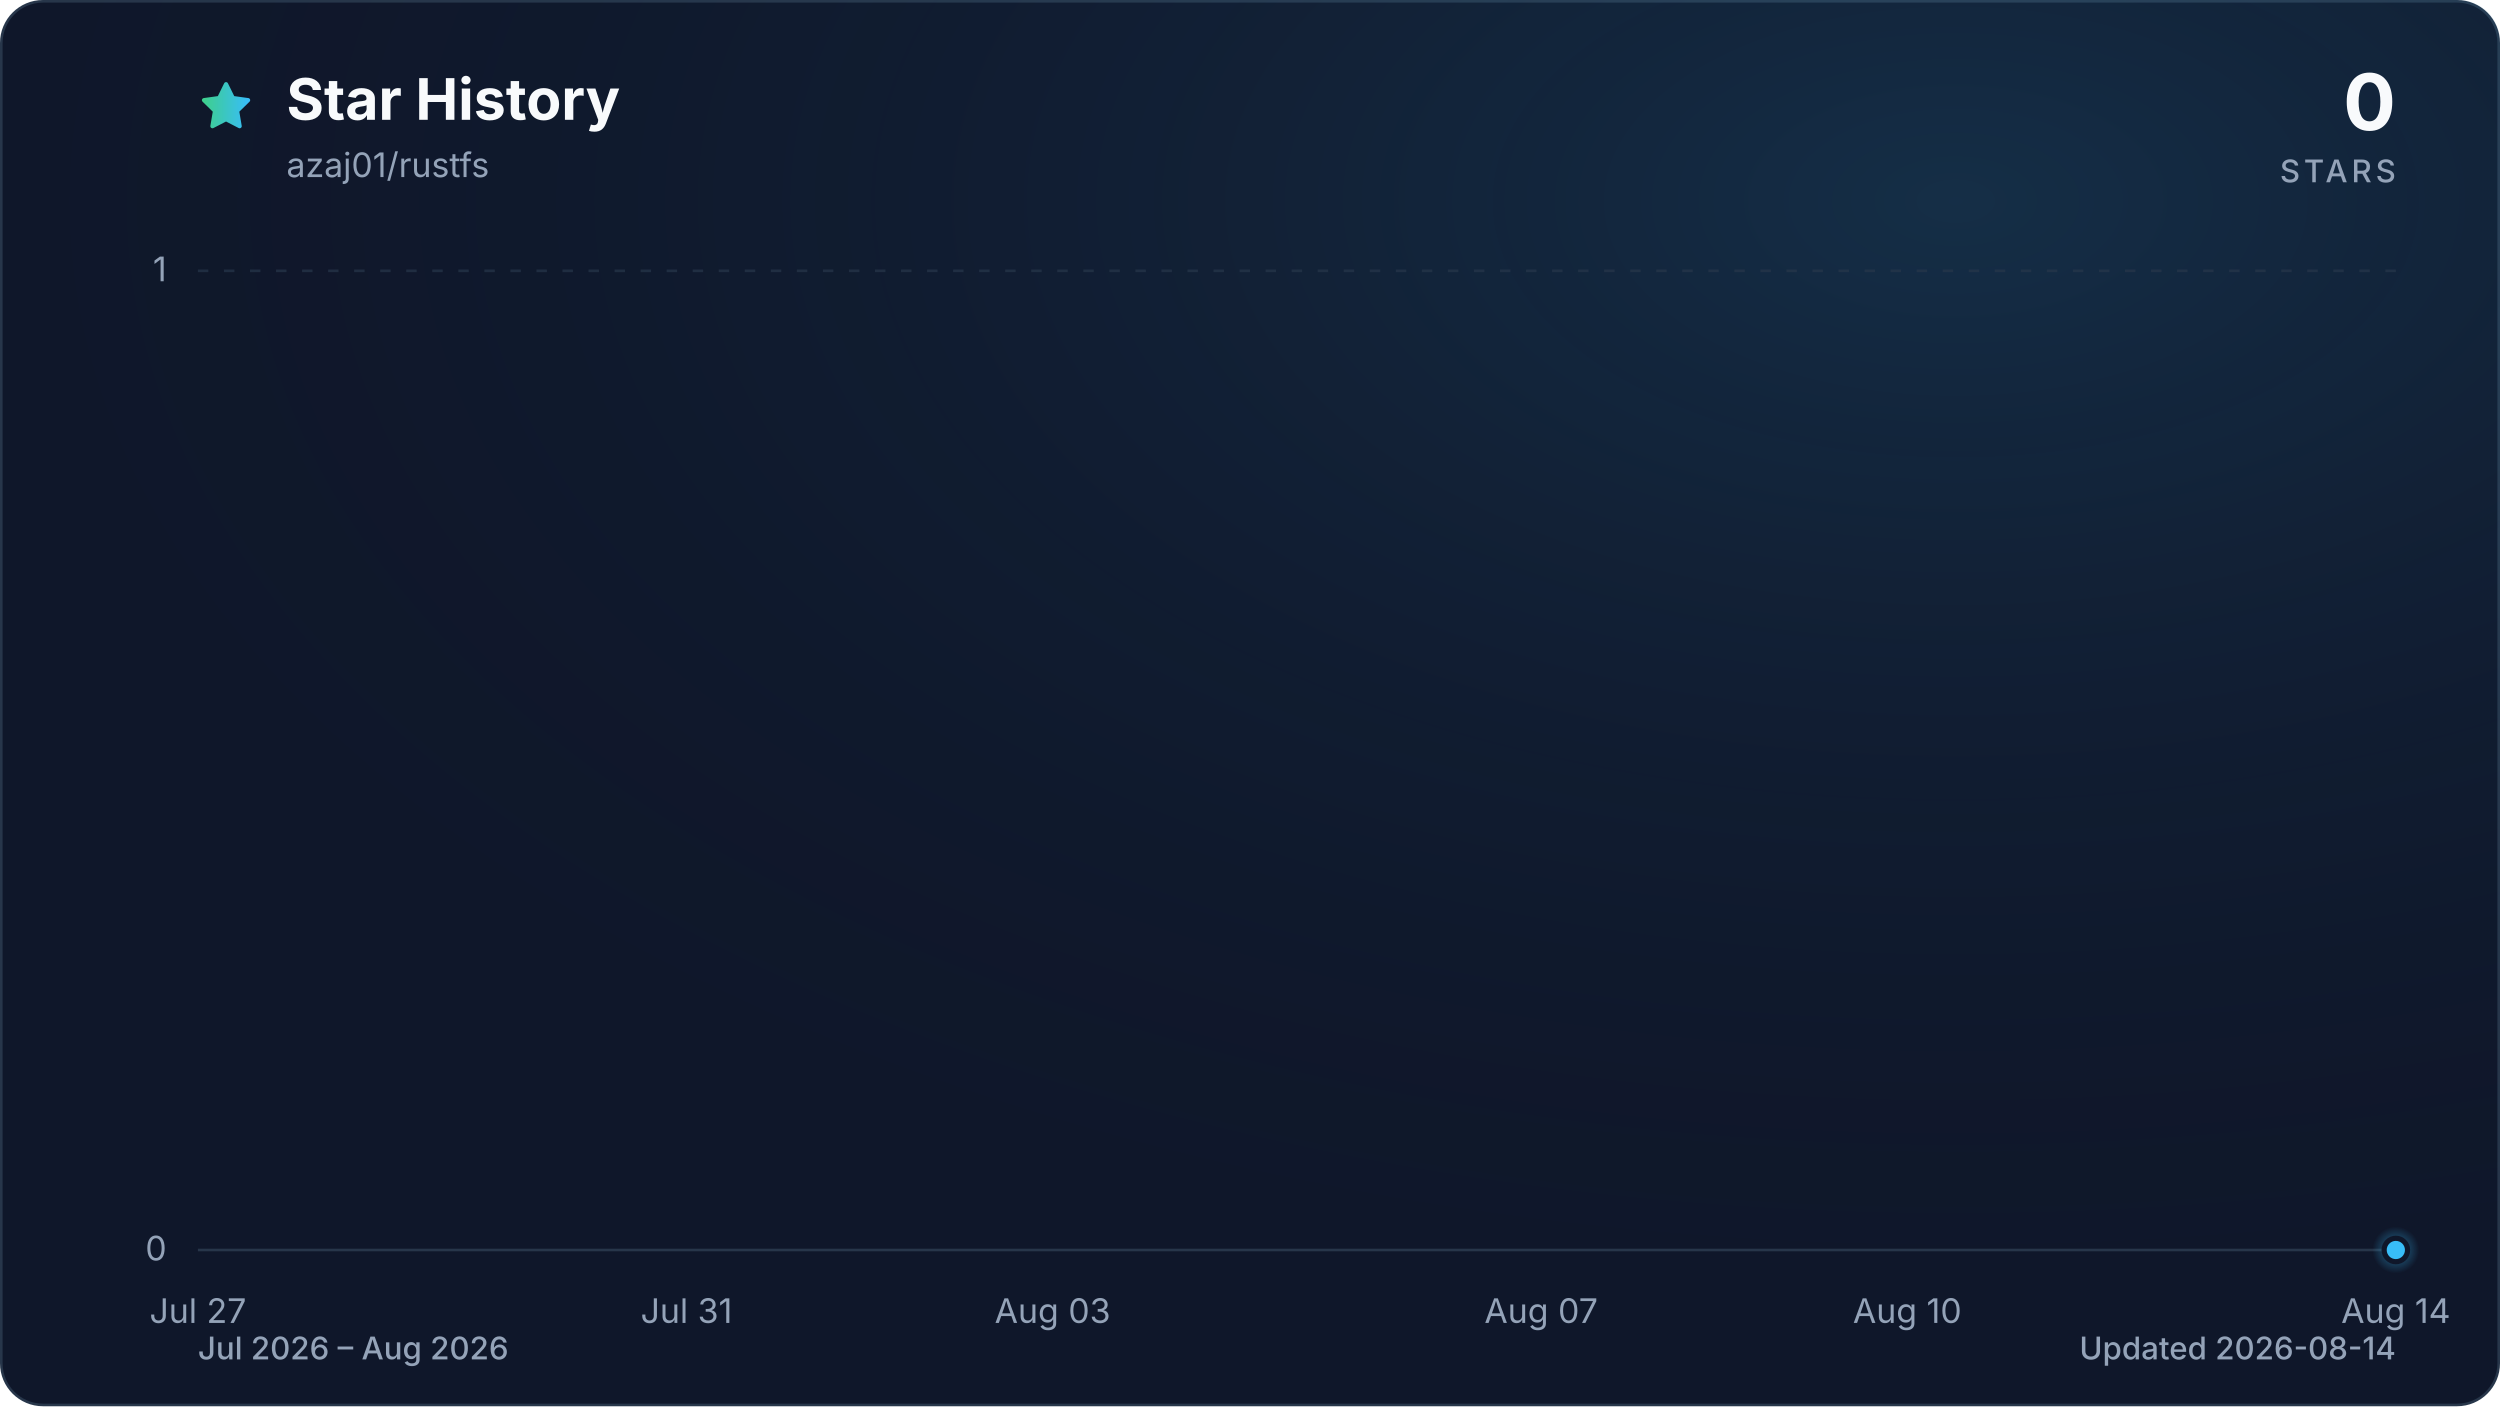
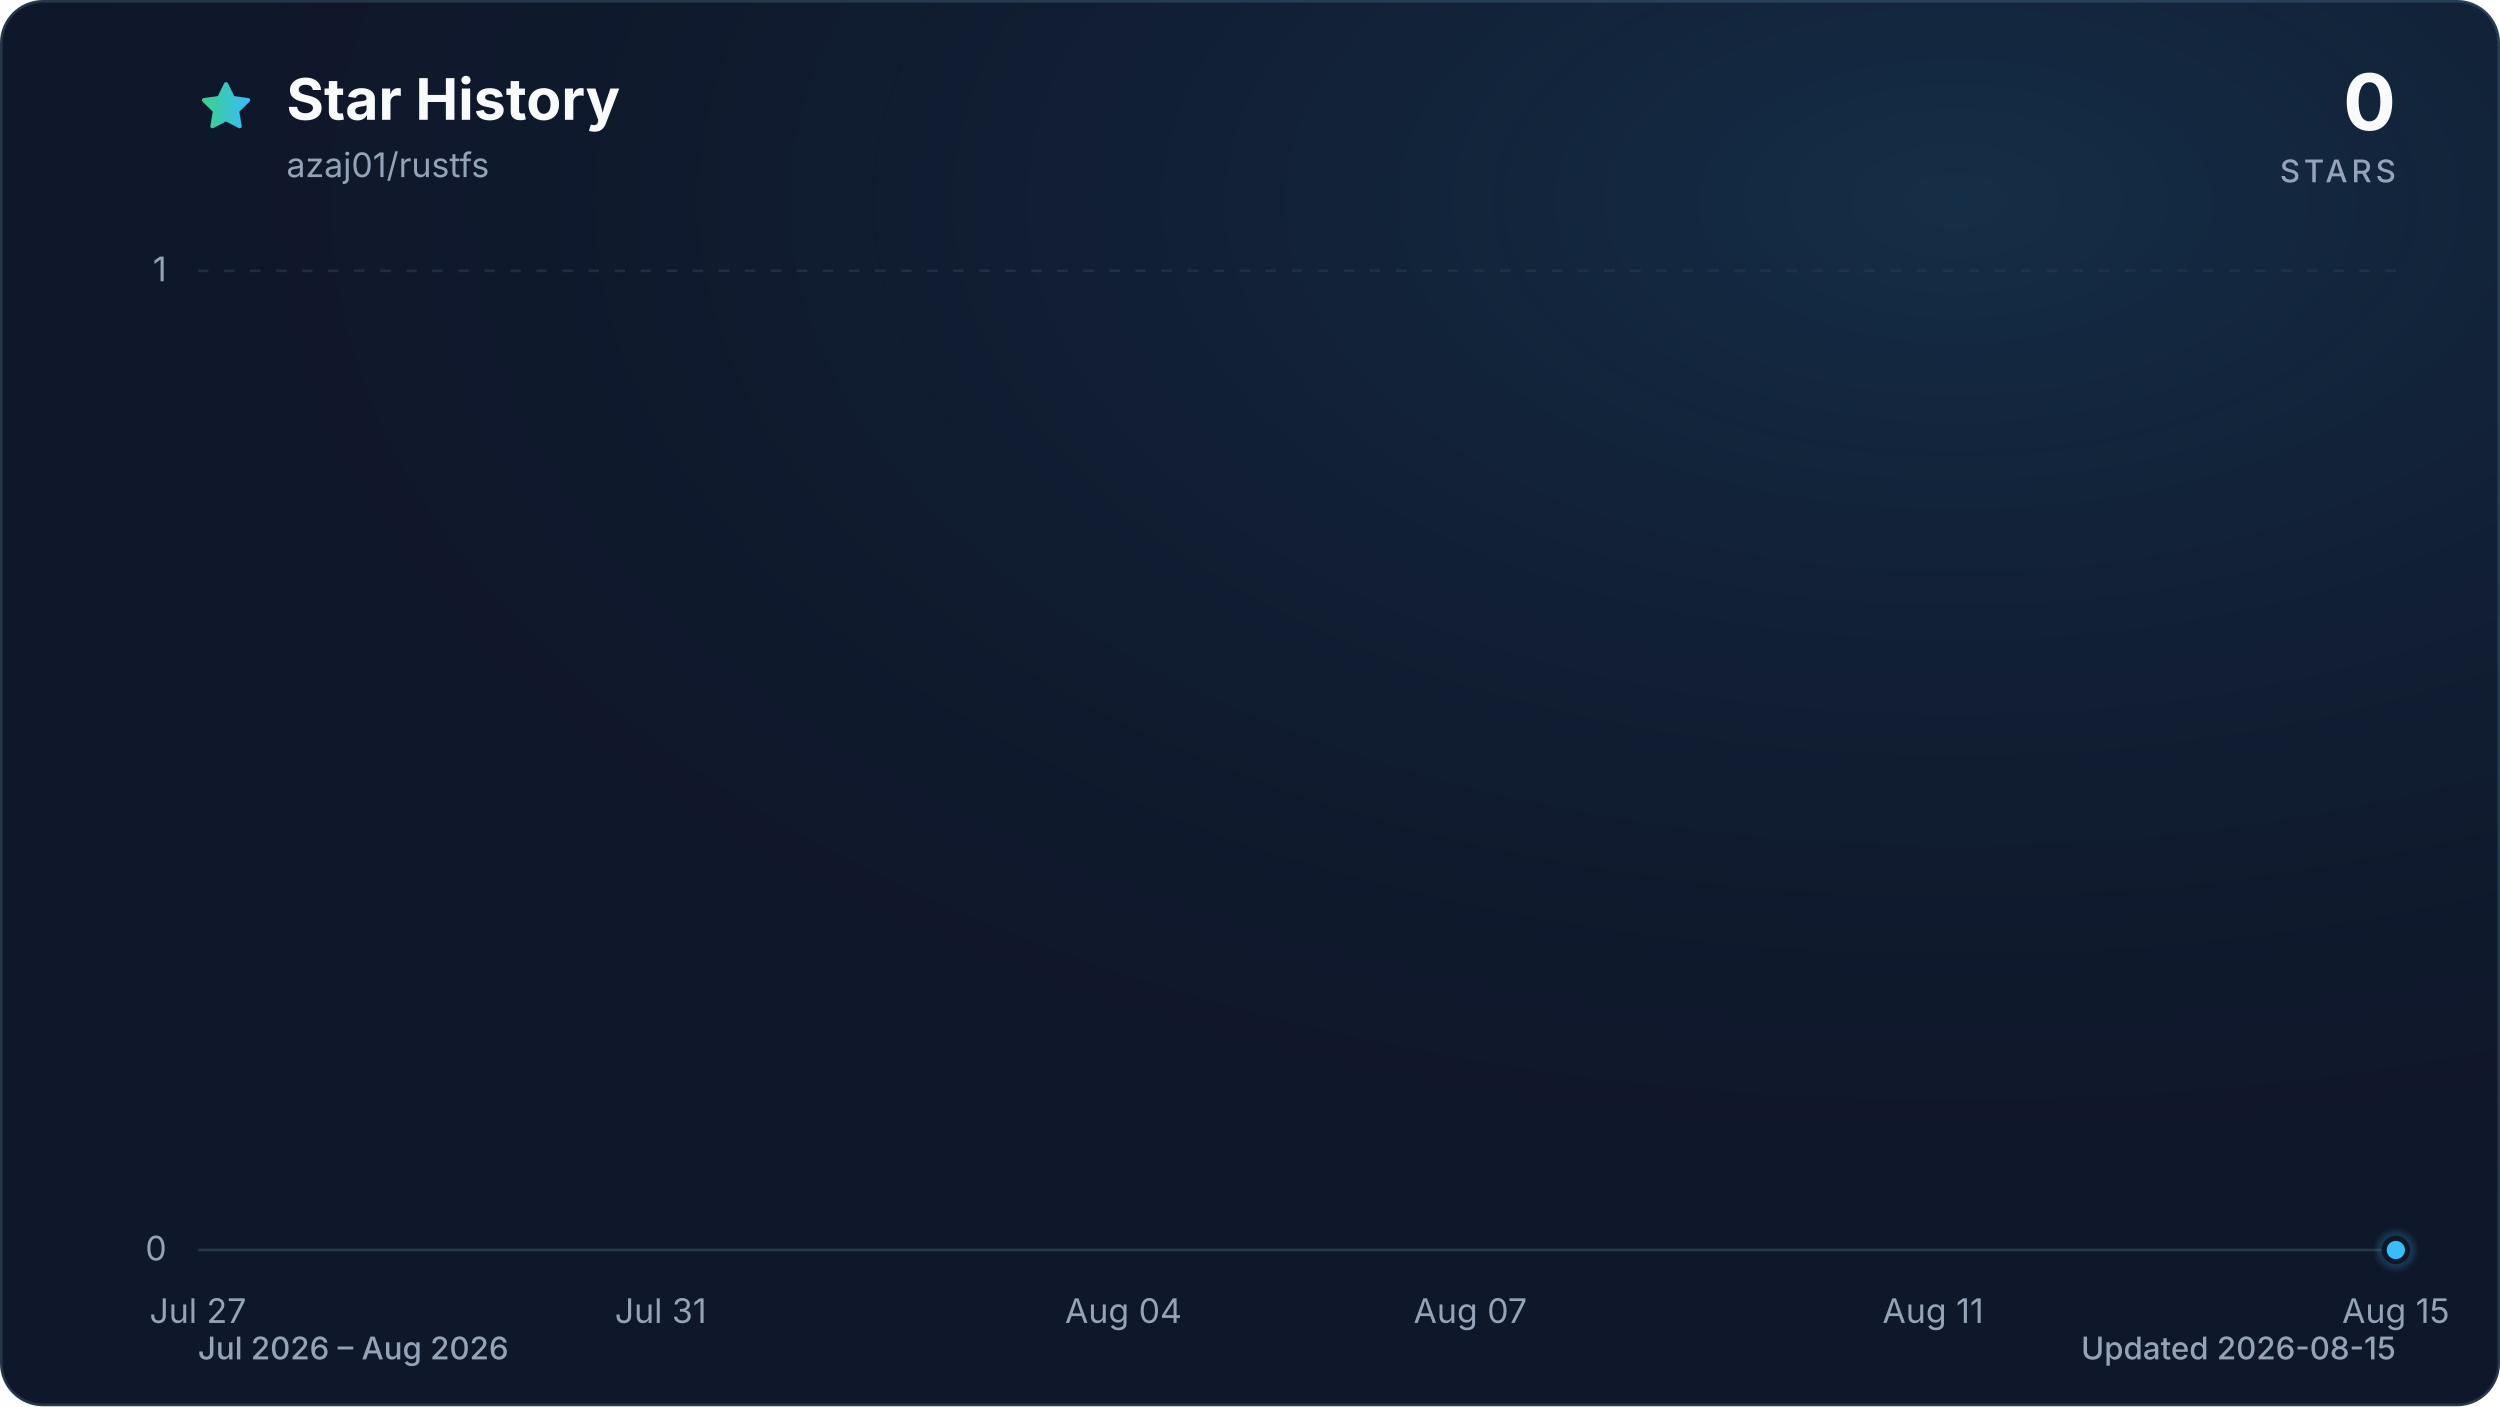
<svg xmlns="http://www.w3.org/2000/svg" viewBox="0 0 960 540" role="img" aria-labelledby="title description" data-style="gradient" data-variant="glow" data-animated="true">
  <defs>
    <linearGradient id="trend" x1="0" y1="0" x2="1" y2="0">
      <stop offset="0%" stop-color="#3ecf8e" />
      <stop offset="100%" stop-color="#38bdf8" />
    </linearGradient>
    <linearGradient id="area" x1="0" y1="0" x2="0" y2="1">
      <stop offset="0%" stop-color="#3ecf8e" stop-opacity="0.30" />
      <stop offset="55%" stop-color="#38bdf8" stop-opacity="0.10" />
      <stop offset="100%" stop-color="#38bdf8" stop-opacity="0.01" />
    </linearGradient>
    <radialGradient id="marker-halo" cx="50%" cy="50%" r="50%">
      <stop offset="0%" stop-color="#38bdf8" stop-opacity="0.55" />
      <stop offset="100%" stop-color="#38bdf8" stop-opacity="0" />
    </radialGradient>
    <radialGradient id="surface-glow" cx="78%" cy="14%" r="80%">
      <stop offset="0%" stop-color="#38bdf8" stop-opacity="0.14" />
      <stop offset="100%" stop-color="#0f172a" stop-opacity="0" />
    </radialGradient>
    <filter id="trend-glow" x="-20%" y="-20%" width="140%" height="140%">
      <feGaussianBlur stdDeviation="7" />
    </filter>
  </defs>
  <style>
.trend-enter{transform-box:fill-box;transform-origin:center;animation:trend-enter 520ms cubic-bezier(0.16,1,0.3,1)}
.marker-enter{transform-box:fill-box;transform-origin:center;animation:marker-enter 320ms cubic-bezier(0.16,1,0.3,1) 200ms both}
.marker-pulse{transform-box:fill-box;transform-origin:center;animation:marker-pulse 2.6s ease-out infinite}
@keyframes trend-enter{from{opacity:.35;transform:translateY(10px)}to{opacity:1;transform:translateY(0)}}
@keyframes marker-enter{from{opacity:0;transform:scale(.4)}to{opacity:1;transform:scale(1)}}
@keyframes marker-pulse{0%{opacity:.5;transform:scale(.7)}70%,100%{opacity:0;transform:scale(2.1)}}
@media (prefers-reduced-motion:reduce){.trend-enter,.marker-enter,.marker-pulse{animation:none!important}}
@media (prefers-reduced-motion:reduce){.marker-pulse{opacity:0}}
</style>
  <rect x="0.5" y="0.5" width="959" height="539" fill="#0f172a" stroke="#27364a" stroke-width="1" rx="16" />
  <rect width="960" height="540" fill="url(#surface-glow)" rx="16" />
  <path d="M12 2.6l2.9 5.9 6.5.9-4.7 4.6 1.1 6.5-5.8-3-5.8 3 1.1-6.5-4.7-4.6 6.5-.9L12 2.6Z" transform="translate(76 30) scale(.9)" fill="url(#trend)" stroke="url(#trend)" stroke-width="1.8" stroke-linejoin="round" aria-hidden="true" />
  <text x="110" y="46" fill="#f8fafc" font-family="ui-sans-serif, system-ui, -apple-system, BlinkMacSystemFont, 'Segoe UI', sans-serif" font-size="22" font-weight="700">Star History</text>
  <text x="110" y="68" fill="#94a3b8" font-family="ui-sans-serif, system-ui, -apple-system, BlinkMacSystemFont, 'Segoe UI', sans-serif" font-size="13">azaj01/rustfs</text>
  <text x="920" y="50" fill="#f8fafc" font-family="ui-sans-serif, system-ui, -apple-system, BlinkMacSystemFont, 'Segoe UI', sans-serif" font-size="30" font-weight="700" text-anchor="end">0</text>
  <text x="920" y="70" fill="#94a3b8" font-family="ui-sans-serif, system-ui, -apple-system, BlinkMacSystemFont, 'Segoe UI', sans-serif" font-size="12" font-weight="500" letter-spacing="1.5" text-anchor="end">STARS</text>
  <line x1="76" y1="480.0" x2="920" y2="480.0" stroke="#27364a" stroke-width="1" stroke-dasharray="0" opacity="1" />
  <text x="64" y="484.0" fill="#94a3b8" font-family="ui-sans-serif, system-ui, -apple-system, BlinkMacSystemFont, 'Segoe UI', sans-serif" font-size="13" text-anchor="end">0</text>
  <line x1="76" y1="104.0" x2="920" y2="104.0" stroke="#27364a" stroke-width="1" stroke-dasharray="4 6" opacity="0.7" />
  <text x="64" y="108.0" fill="#94a3b8" font-family="ui-sans-serif, system-ui, -apple-system, BlinkMacSystemFont, 'Segoe UI', sans-serif" font-size="13" text-anchor="end">1</text>
  <text x="76.0" y="508" fill="#94a3b8" font-family="ui-sans-serif, system-ui, -apple-system, BlinkMacSystemFont, 'Segoe UI', sans-serif" font-size="13" text-anchor="middle">Jul 27</text>
-   <text x="263.6" y="508" fill="#94a3b8" font-family="ui-sans-serif, system-ui, -apple-system, BlinkMacSystemFont, 'Segoe UI', sans-serif" font-size="13" text-anchor="middle">Jul 31</text>
-   <text x="404.2" y="508" fill="#94a3b8" font-family="ui-sans-serif, system-ui, -apple-system, BlinkMacSystemFont, 'Segoe UI', sans-serif" font-size="13" text-anchor="middle">Aug 03</text>
-   <text x="591.8" y="508" fill="#94a3b8" font-family="ui-sans-serif, system-ui, -apple-system, BlinkMacSystemFont, 'Segoe UI', sans-serif" font-size="13" text-anchor="middle">Aug 07</text>
-   <text x="732.4" y="508" fill="#94a3b8" font-family="ui-sans-serif, system-ui, -apple-system, BlinkMacSystemFont, 'Segoe UI', sans-serif" font-size="13" text-anchor="middle">Aug 10</text>
-   <text x="920.0" y="508" fill="#94a3b8" font-family="ui-sans-serif, system-ui, -apple-system, BlinkMacSystemFont, 'Segoe UI', sans-serif" font-size="13" text-anchor="middle">Aug 14</text>
+   <text x="253.7" y="508" fill="#94a3b8" font-family="ui-sans-serif, system-ui, -apple-system, BlinkMacSystemFont, 'Segoe UI', sans-serif" font-size="13" text-anchor="middle">Jul 31</text>
+   <text x="431.4" y="508" fill="#94a3b8" font-family="ui-sans-serif, system-ui, -apple-system, BlinkMacSystemFont, 'Segoe UI', sans-serif" font-size="13" text-anchor="middle">Aug 04</text>
+   <text x="564.6" y="508" fill="#94a3b8" font-family="ui-sans-serif, system-ui, -apple-system, BlinkMacSystemFont, 'Segoe UI', sans-serif" font-size="13" text-anchor="middle">Aug 07</text>
+   <text x="742.3" y="508" fill="#94a3b8" font-family="ui-sans-serif, system-ui, -apple-system, BlinkMacSystemFont, 'Segoe UI', sans-serif" font-size="13" text-anchor="middle">Aug 11</text>
+   <text x="920.0" y="508" fill="#94a3b8" font-family="ui-sans-serif, system-ui, -apple-system, BlinkMacSystemFont, 'Segoe UI', sans-serif" font-size="13" text-anchor="middle">Aug 15</text>
  <g class="trend-enter">
-     <path d="M 76.0 480.0 C 91.6 480.0, 107.3 480.0, 122.9 480.0 C 138.5 480.0, 154.1 480.0, 169.8 480.0 C 185.4 480.0, 201.0 480.0, 216.7 480.0 C 232.3 480.0, 247.9 480.0, 263.6 480.0 C 279.2 480.0, 294.8 480.0, 310.4 480.0 C 326.1 480.0, 341.7 480.0, 357.3 480.0 C 373.0 480.0, 388.6 480.0, 404.2 480.0 C 419.9 480.0, 435.5 480.0, 451.1 480.0 C 466.7 480.0, 482.4 480.0, 498.0 480.0 C 513.6 480.0, 529.3 480.0, 544.9 480.0 C 560.5 480.0, 576.1 480.0, 591.8 480.0 C 607.4 480.0, 623.0 480.0, 638.7 480.0 C 654.3 480.0, 669.9 480.0, 685.6 480.0 C 701.2 480.0, 716.8 480.0, 732.4 480.0 C 748.1 480.0, 763.7 480.0, 779.3 480.0 C 795.0 480.0, 810.6 480.0, 826.2 480.0 C 841.9 480.0, 857.5 480.0, 873.1 480.0 C 888.7 480.0, 904.4 480.0, 920.0 480.0 L 920.0 480.0 L 76.0 480.0 Z" fill="url(#area)" />
-     <path d="M 76.0 480.0 C 91.6 480.0, 107.3 480.0, 122.9 480.0 C 138.5 480.0, 154.1 480.0, 169.8 480.0 C 185.4 480.0, 201.0 480.0, 216.7 480.0 C 232.3 480.0, 247.9 480.0, 263.6 480.0 C 279.2 480.0, 294.8 480.0, 310.4 480.0 C 326.1 480.0, 341.7 480.0, 357.3 480.0 C 373.0 480.0, 388.6 480.0, 404.2 480.0 C 419.9 480.0, 435.5 480.0, 451.1 480.0 C 466.7 480.0, 482.4 480.0, 498.0 480.0 C 513.6 480.0, 529.3 480.0, 544.9 480.0 C 560.5 480.0, 576.1 480.0, 591.8 480.0 C 607.4 480.0, 623.0 480.0, 638.7 480.0 C 654.3 480.0, 669.9 480.0, 685.6 480.0 C 701.2 480.0, 716.8 480.0, 732.4 480.0 C 748.1 480.0, 763.7 480.0, 779.3 480.0 C 795.0 480.0, 810.6 480.0, 826.2 480.0 C 841.9 480.0, 857.5 480.0, 873.1 480.0 C 888.7 480.0, 904.4 480.0, 920.0 480.0" fill="none" stroke="url(#trend)" stroke-width="12" stroke-linecap="round" stroke-linejoin="round" opacity="0.16" filter="url(#trend-glow)" />
-     <path d="M 76.0 480.0 C 91.6 480.0, 107.3 480.0, 122.9 480.0 C 138.5 480.0, 154.1 480.0, 169.8 480.0 C 185.4 480.0, 201.0 480.0, 216.7 480.0 C 232.3 480.0, 247.9 480.0, 263.6 480.0 C 279.2 480.0, 294.8 480.0, 310.4 480.0 C 326.1 480.0, 341.7 480.0, 357.3 480.0 C 373.0 480.0, 388.6 480.0, 404.2 480.0 C 419.9 480.0, 435.5 480.0, 451.1 480.0 C 466.7 480.0, 482.4 480.0, 498.0 480.0 C 513.6 480.0, 529.3 480.0, 544.9 480.0 C 560.5 480.0, 576.1 480.0, 591.8 480.0 C 607.4 480.0, 623.0 480.0, 638.7 480.0 C 654.3 480.0, 669.9 480.0, 685.6 480.0 C 701.2 480.0, 716.8 480.0, 732.4 480.0 C 748.1 480.0, 763.7 480.0, 779.3 480.0 C 795.0 480.0, 810.6 480.0, 826.2 480.0 C 841.9 480.0, 857.5 480.0, 873.1 480.0 C 888.7 480.0, 904.4 480.0, 920.0 480.0" fill="none" stroke="url(#trend)" stroke-width="3" stroke-linecap="round" stroke-linejoin="round" />
+     <path d="M 76.0 480.0 C 90.8 480.0, 105.6 480.0, 120.4 480.0 C 135.2 480.0, 150.0 480.0, 164.8 480.0 C 179.6 480.0, 194.5 480.0, 209.3 480.0 C 224.1 480.0, 238.9 480.0, 253.7 480.0 C 268.5 480.0, 283.3 480.0, 298.1 480.0 C 312.9 480.0, 327.7 480.0, 342.5 480.0 C 357.3 480.0, 372.1 480.0, 386.9 480.0 C 401.8 480.0, 416.6 480.0, 431.4 480.0 C 446.2 480.0, 461.0 480.0, 475.8 480.0 C 490.6 480.0, 505.4 480.0, 520.2 480.0 C 535.0 480.0, 549.8 480.0, 564.6 480.0 C 579.4 480.0, 594.2 480.0, 609.1 480.0 C 623.9 480.0, 638.7 480.0, 653.5 480.0 C 668.3 480.0, 683.1 480.0, 697.9 480.0 C 712.7 480.0, 727.5 480.0, 742.3 480.0 C 757.1 480.0, 771.9 480.0, 786.7 480.0 C 801.5 480.0, 816.4 480.0, 831.2 480.0 C 846.0 480.0, 860.8 480.0, 875.6 480.0 C 890.4 480.0, 905.2 480.0, 920.0 480.0 L 920.0 480.0 L 76.0 480.0 Z" fill="url(#area)" />
+     <path d="M 76.0 480.0 C 90.8 480.0, 105.6 480.0, 120.4 480.0 C 135.2 480.0, 150.0 480.0, 164.8 480.0 C 179.6 480.0, 194.5 480.0, 209.3 480.0 C 224.1 480.0, 238.9 480.0, 253.7 480.0 C 268.5 480.0, 283.3 480.0, 298.1 480.0 C 312.9 480.0, 327.7 480.0, 342.5 480.0 C 357.3 480.0, 372.1 480.0, 386.9 480.0 C 401.8 480.0, 416.6 480.0, 431.4 480.0 C 446.2 480.0, 461.0 480.0, 475.8 480.0 C 490.6 480.0, 505.4 480.0, 520.2 480.0 C 535.0 480.0, 549.8 480.0, 564.6 480.0 C 579.4 480.0, 594.2 480.0, 609.1 480.0 C 623.9 480.0, 638.7 480.0, 653.5 480.0 C 668.3 480.0, 683.1 480.0, 697.9 480.0 C 712.7 480.0, 727.5 480.0, 742.3 480.0 C 757.1 480.0, 771.9 480.0, 786.7 480.0 C 801.5 480.0, 816.4 480.0, 831.2 480.0 C 846.0 480.0, 860.8 480.0, 875.6 480.0 C 890.4 480.0, 905.2 480.0, 920.0 480.0" fill="none" stroke="url(#trend)" stroke-width="12" stroke-linecap="round" stroke-linejoin="round" opacity="0.16" filter="url(#trend-glow)" />
+     <path d="M 76.0 480.0 C 90.8 480.0, 105.6 480.0, 120.4 480.0 C 135.2 480.0, 150.0 480.0, 164.8 480.0 C 179.6 480.0, 194.5 480.0, 209.3 480.0 C 224.1 480.0, 238.9 480.0, 253.7 480.0 C 268.5 480.0, 283.3 480.0, 298.1 480.0 C 312.9 480.0, 327.7 480.0, 342.5 480.0 C 357.3 480.0, 372.1 480.0, 386.9 480.0 C 401.8 480.0, 416.6 480.0, 431.4 480.0 C 446.2 480.0, 461.0 480.0, 475.8 480.0 C 490.6 480.0, 505.4 480.0, 520.2 480.0 C 535.0 480.0, 549.8 480.0, 564.6 480.0 C 579.4 480.0, 594.2 480.0, 609.1 480.0 C 623.9 480.0, 638.7 480.0, 653.5 480.0 C 668.3 480.0, 683.1 480.0, 697.9 480.0 C 712.7 480.0, 727.5 480.0, 742.3 480.0 C 757.1 480.0, 771.9 480.0, 786.7 480.0 C 801.5 480.0, 816.4 480.0, 831.2 480.0 C 846.0 480.0, 860.8 480.0, 875.6 480.0 C 890.4 480.0, 905.2 480.0, 920.0 480.0" fill="none" stroke="url(#trend)" stroke-width="3" stroke-linecap="round" stroke-linejoin="round" />
  </g>
  <g class="marker-enter">
    <circle class="marker-pulse" cx="920.0" cy="480.0" r="9" fill="url(#marker-halo)" />
    <circle cx="920.0" cy="480.0" r="4.5" fill="#38bdf8" stroke="#0f172a" stroke-width="2" />
  </g>
  <text x="76" y="522" fill="#94a3b8" font-family="ui-sans-serif, system-ui, -apple-system, BlinkMacSystemFont, 'Segoe UI', sans-serif" font-size="12" font-weight="500">Jul 2026 – Aug 2026</text>
-   <text x="920" y="522" fill="#94a3b8" font-family="ui-sans-serif, system-ui, -apple-system, BlinkMacSystemFont, 'Segoe UI', sans-serif" font-size="12" font-weight="500" text-anchor="end">Updated 2026-08-14</text>
+   <text x="920" y="522" fill="#94a3b8" font-family="ui-sans-serif, system-ui, -apple-system, BlinkMacSystemFont, 'Segoe UI', sans-serif" font-size="12" font-weight="500" text-anchor="end">Updated 2026-08-15</text>
</svg>
